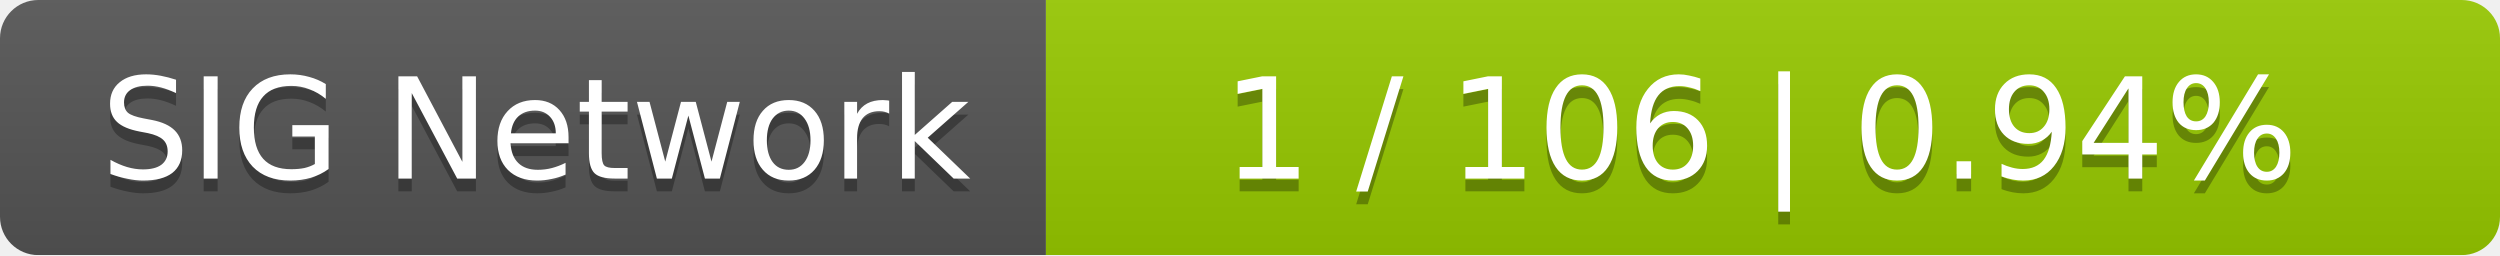
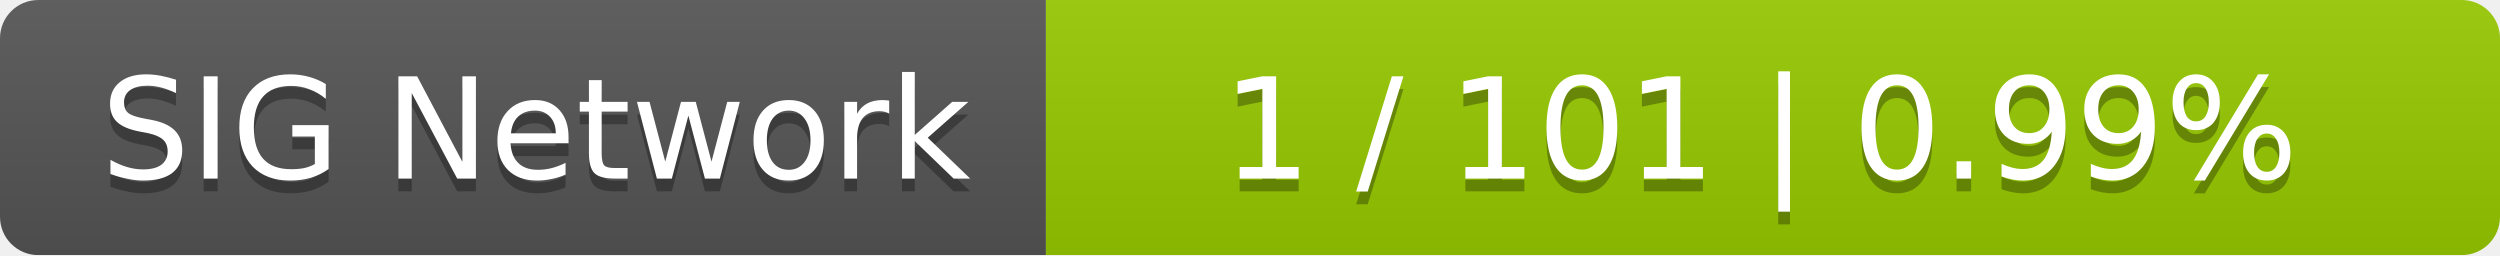
<svg xmlns="http://www.w3.org/2000/svg" width="196" height="20">
  <linearGradient id="smooth" x2="0" y2="100%">
    <stop offset="0" stop-color="#bbb" stop-opacity=".1" />
    <stop offset="1" stop-opacity=".1" />
  </linearGradient>
  <mask id="round">
    <rect width="196" height="20" rx="3" fill="#fff" />
  </mask>
  <g mask="url(#round)">
    <rect width="82" height="20" fill="#555" />
    <rect x="82" width="114" height="20" fill="#97ca00" />
    <rect width="196" height="20" fill="url(#smooth)" />
  </g>
  <g fill="#fff" text-anchor="middle" font-family="DejaVu Sans,Verdana,Geneva,sans-serif" font-size="11">
    <text x="42" y="15" fill="#010101" fill-opacity=".3">SIG Network</text>
    <text x="42" y="14">SIG Network</text>
-     <text x="138" y="15" fill="#010101" fill-opacity=".3">1 / 106    |    0.94%</text>
-     <text x="138" y="14">1 / 106    |    0.94%</text>
+     <text x="138" y="15" fill="#010101" fill-opacity=".3">1 / 101    |    0.99%</text>
+     <text x="138" y="14">1 / 101    |    0.99%</text>
  </g>
</svg>
